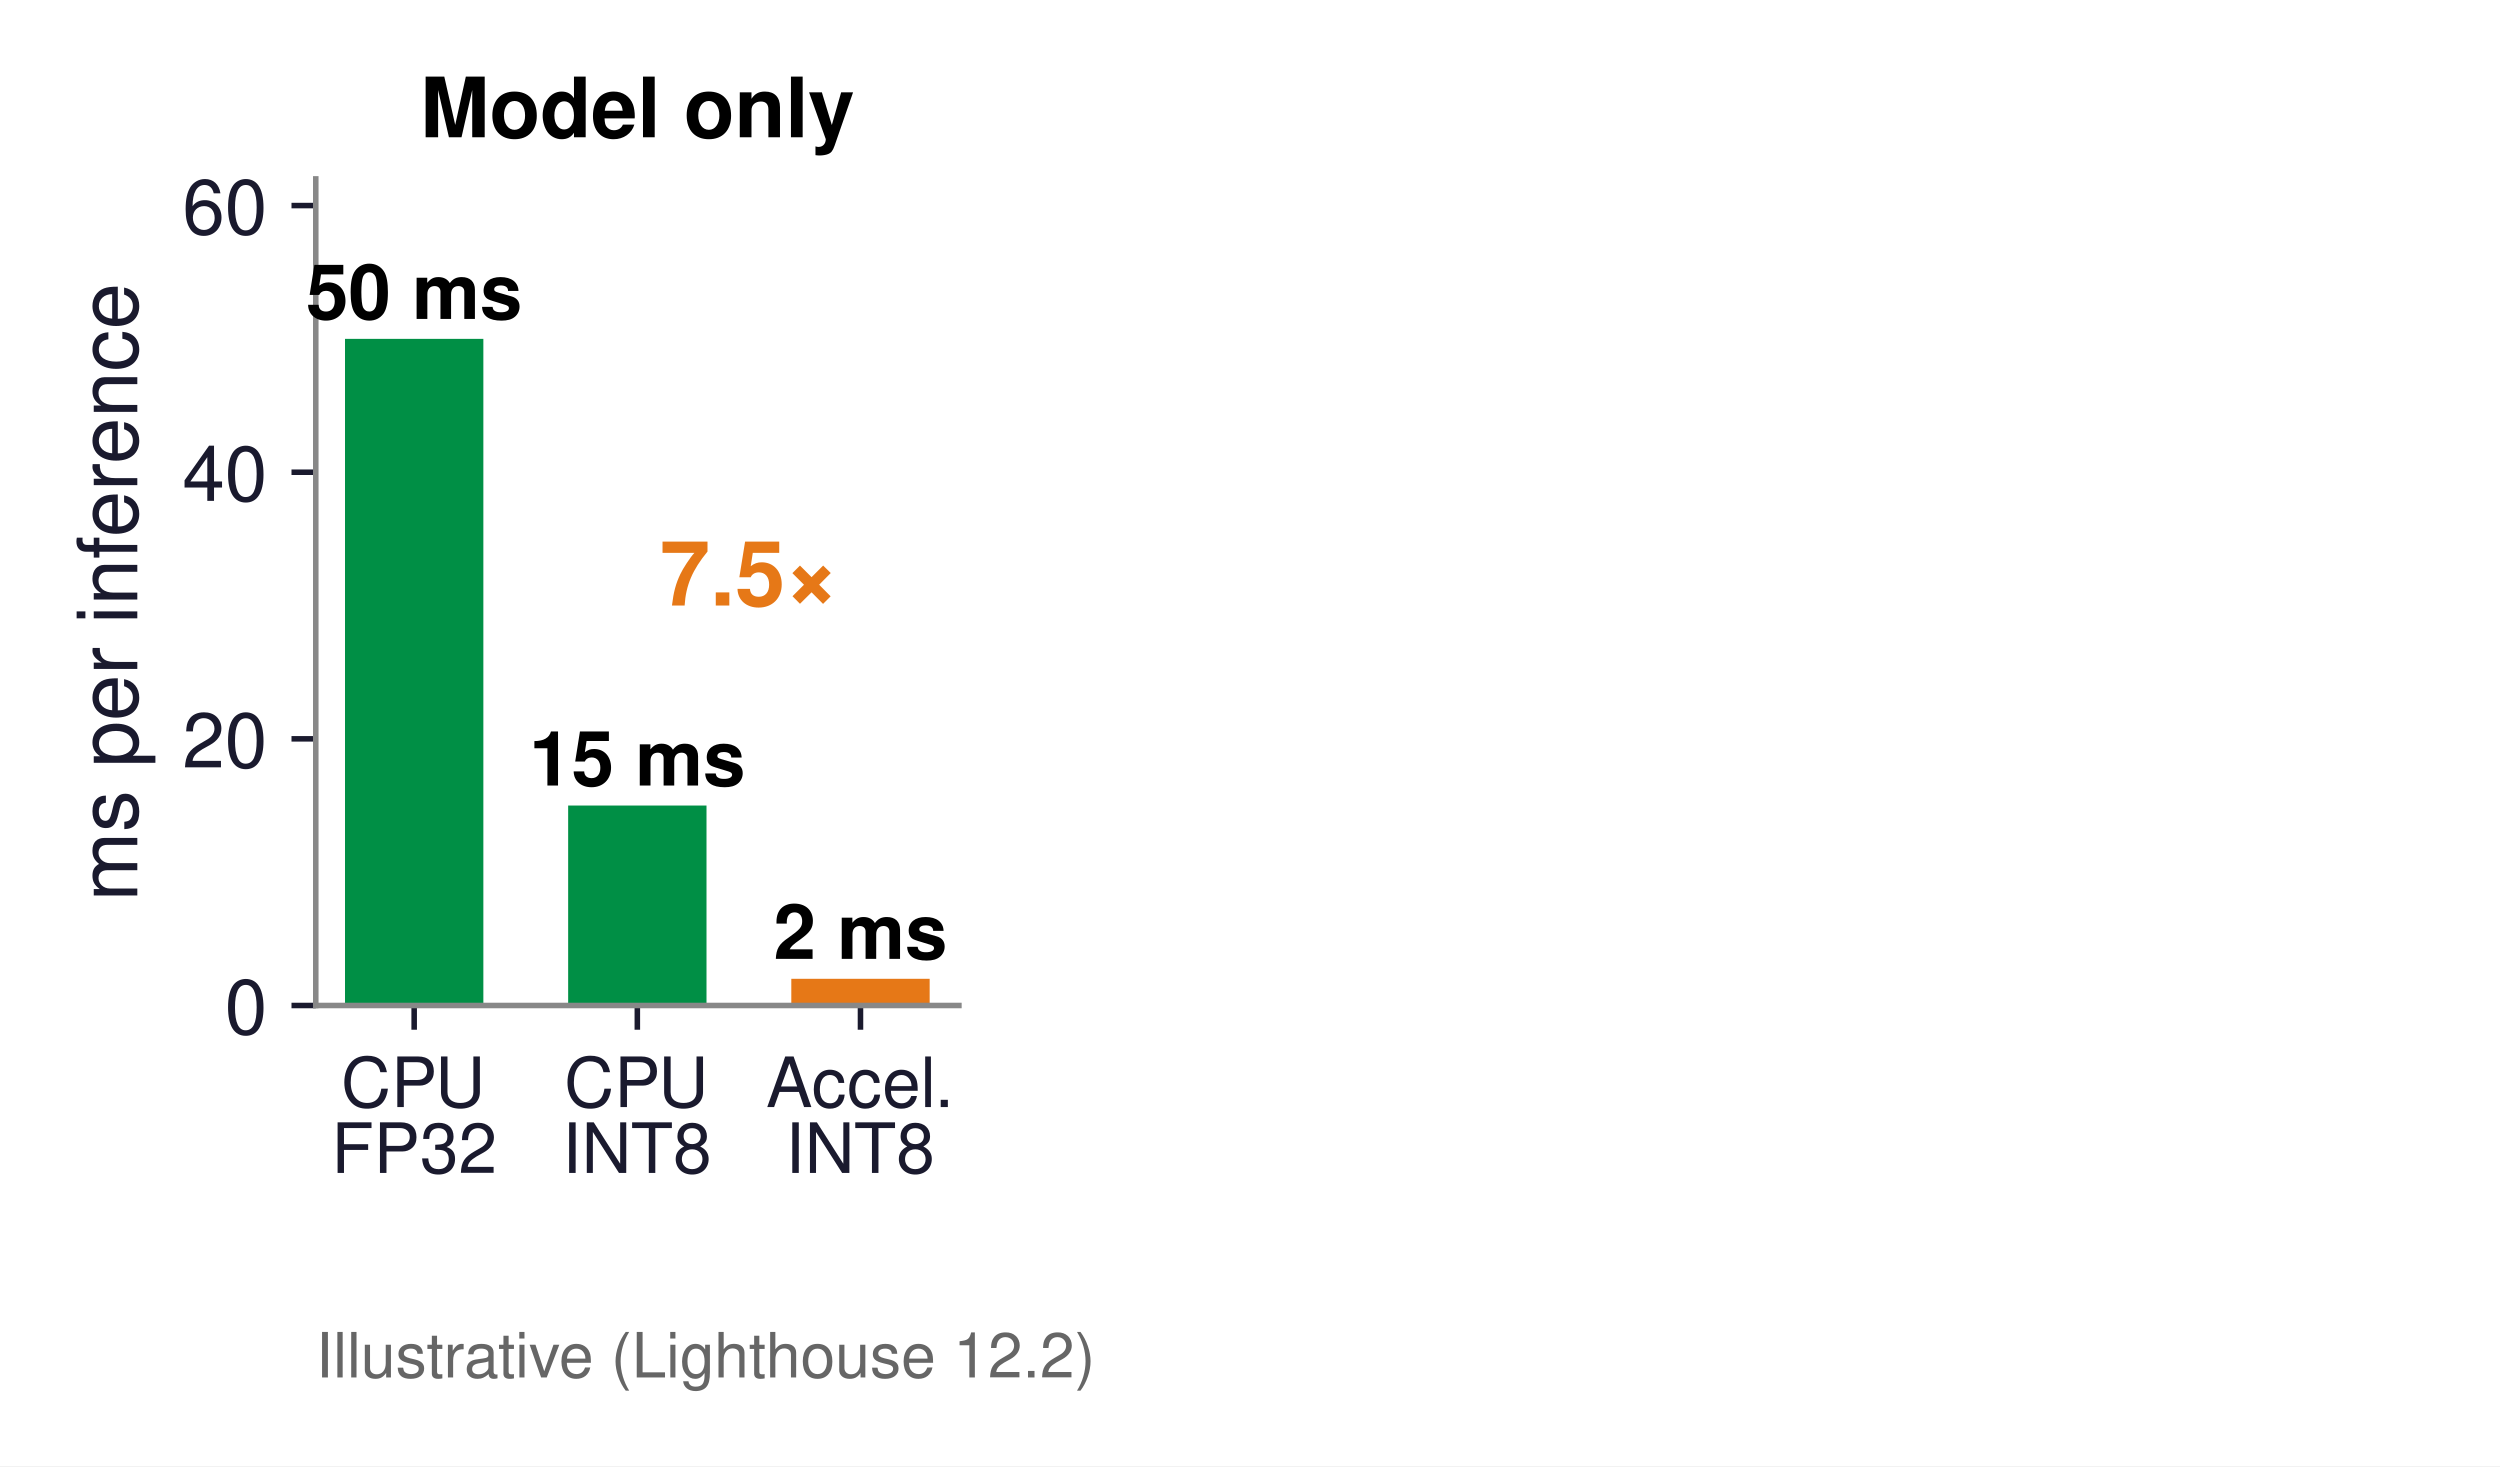
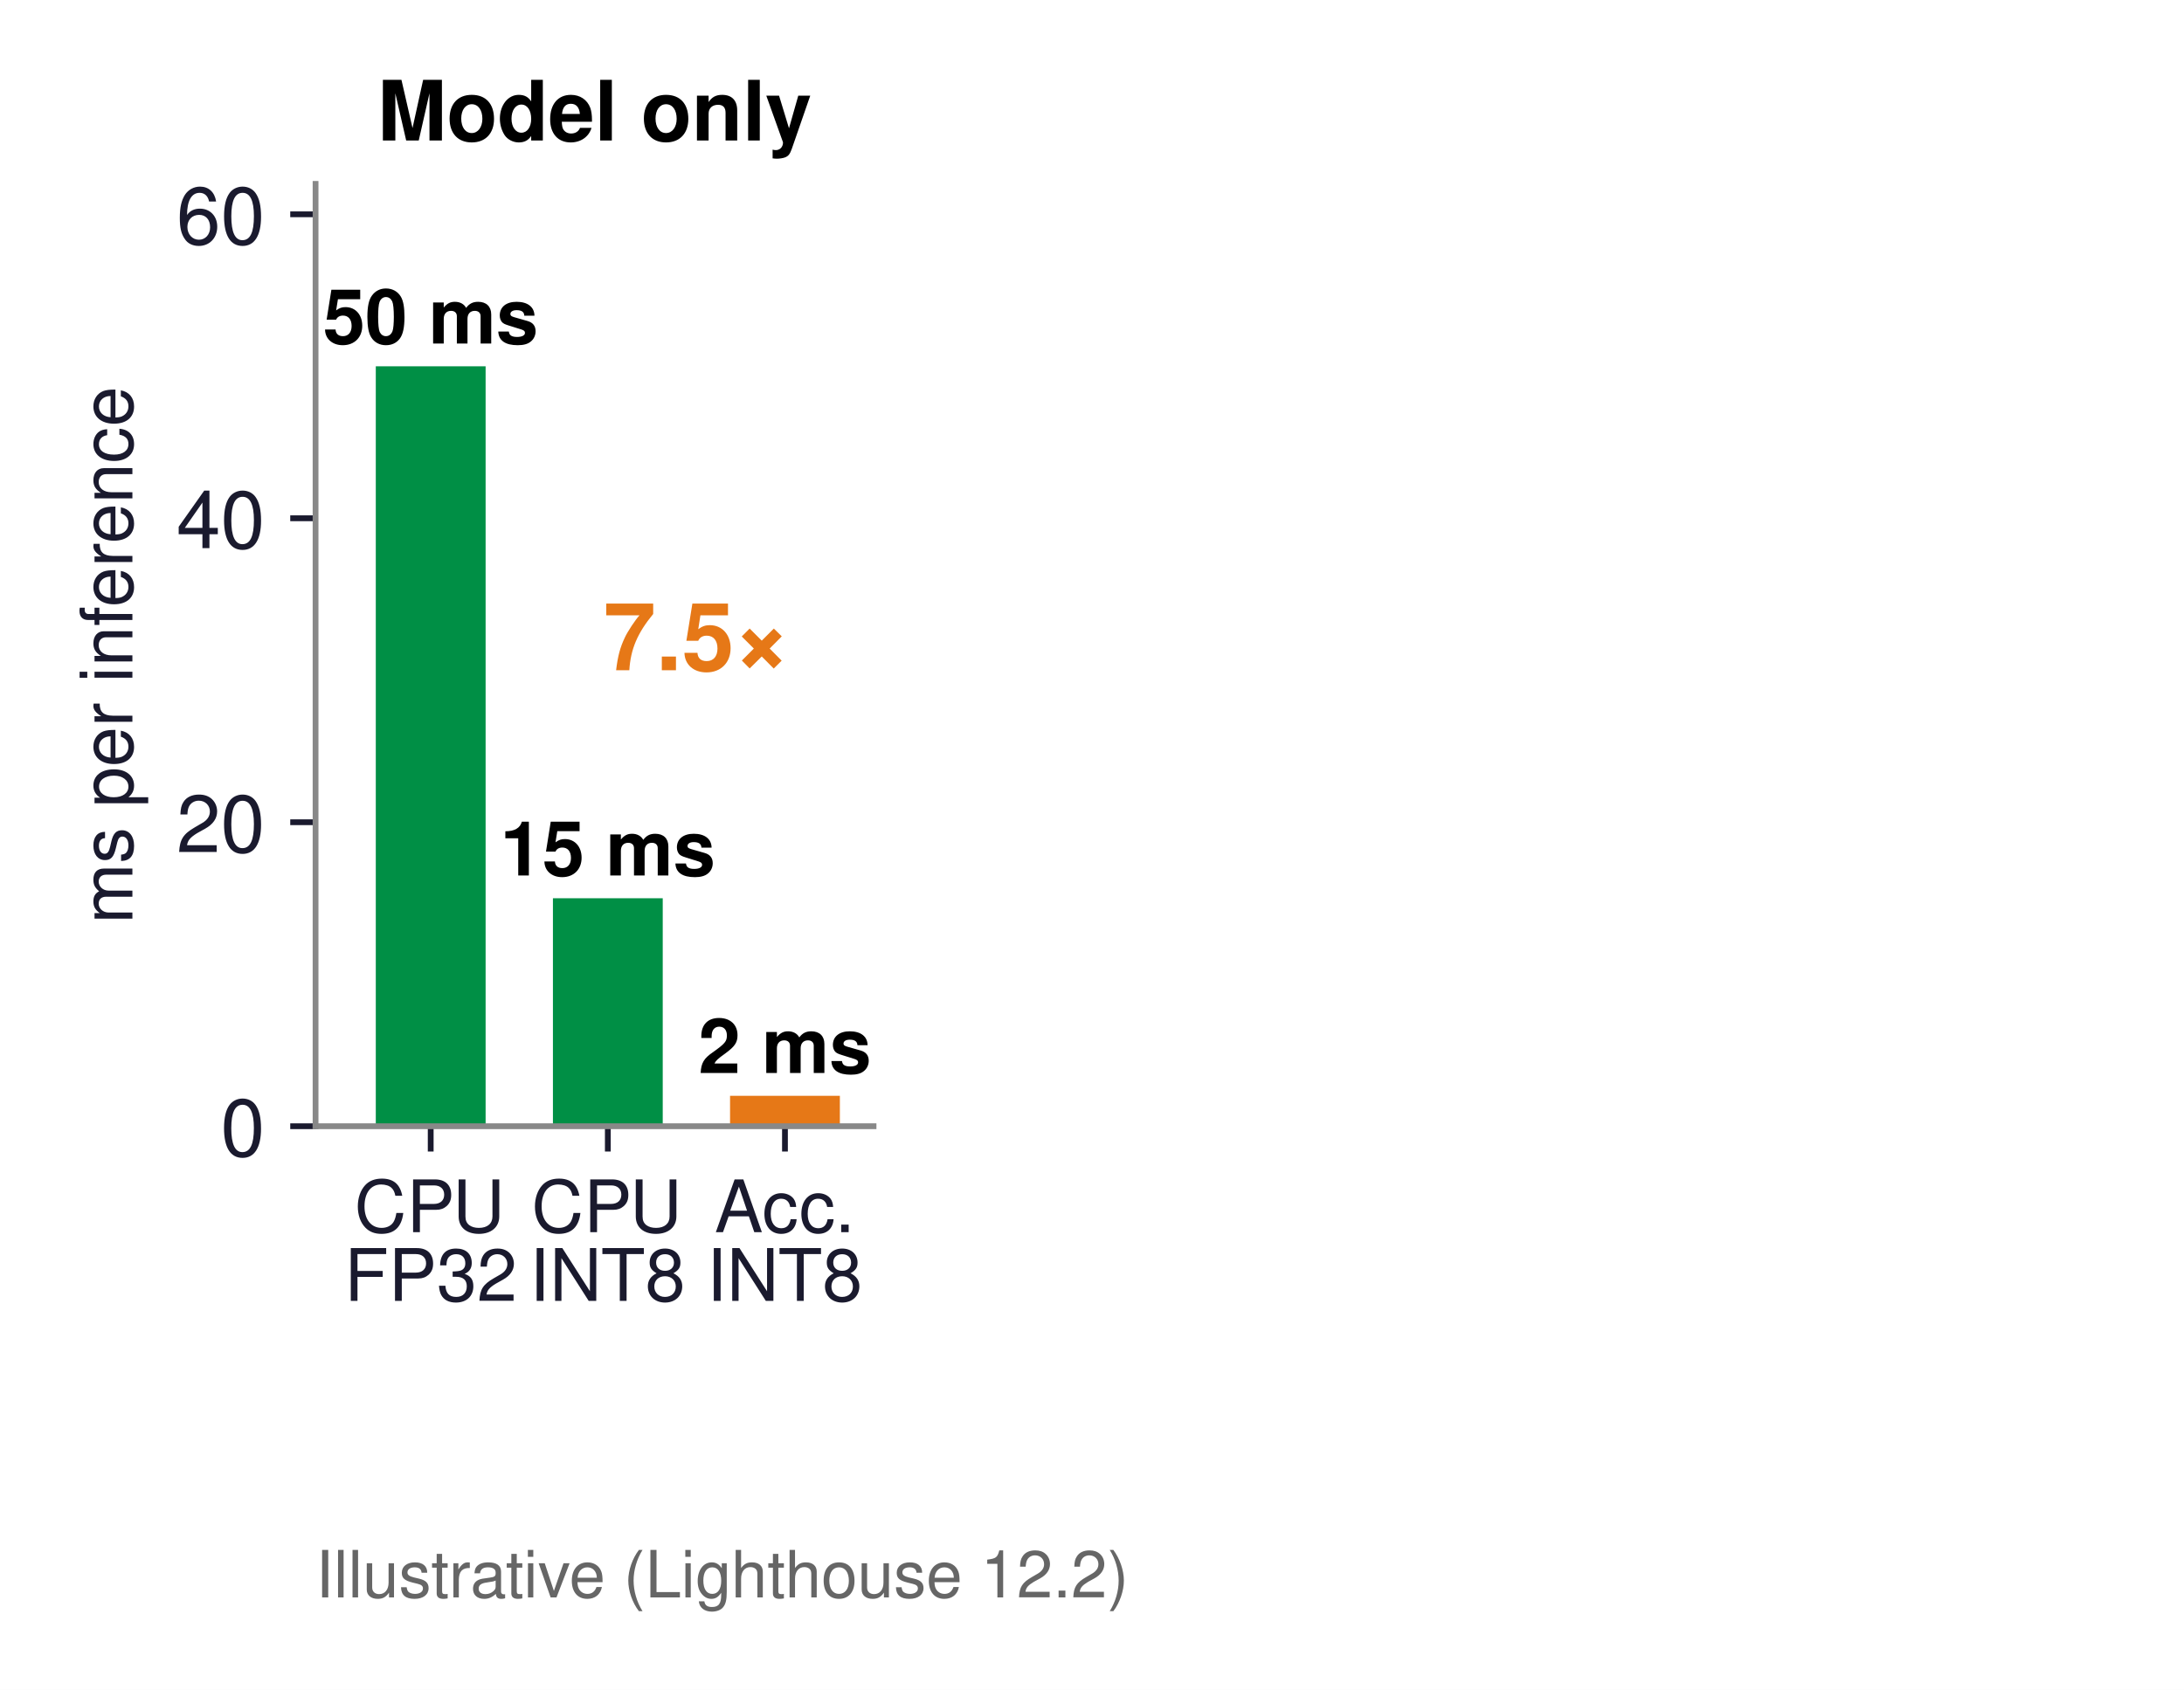
- <svg xmlns="http://www.w3.org/2000/svg" xmlns:xlink="http://www.w3.org/1999/xlink" width="360.51pt" height="211.425pt" viewBox="0 0 360.51 211.425" version="1.1">
+ <svg xmlns="http://www.w3.org/2000/svg" xmlns:xlink="http://www.w3.org/1999/xlink" width="301.88pt" height="233.642pt" viewBox="0 0 301.88 233.642" version="1.1">
  <defs>
    <style type="text/css">*{stroke-linejoin: round; stroke-linecap: butt}</style>
  </defs>
  <g id="figure_1">
    <g id="patch_1">
-       <path d="M 0 211.425  L 360.51 211.425  L 360.51 0  L 0 0  z " style="fill: #ffffff" />
+       <path d="M 0 233.642  L 301.88 233.642  L 301.88 0  L 0 0  z " style="fill: #ffffff" />
    </g>
    <g id="axes_1">
      <g id="patch_2">
-         <path d="M 45.535 144.996  L 138.276 144.996  L 138.276 25.8  L 45.535 25.8  z " style="fill: #ffffff" />
+         <path d="M 43.618 155.709  L 120.742 155.709  L 120.742 25.425  L 43.618 25.425  z " style="fill: #ffffff" />
      </g>
      <g id="patch_3">
-         <path d="M 49.751 144.996  L 69.702 144.996  L 69.702 48.87  L 49.751 48.87  z " clip-path="url(#p14f6825f9e)" style="fill: #008f45" />
+         <path d="M 51.943 155.709  L 67.123 155.709  L 67.123 50.641  L 51.943 50.641  z " clip-path="url(#pe4ea29214f)" style="fill: #008f45" />
      </g>
      <g id="patch_4">
-         <path d="M 81.93 144.996  L 101.881 144.996  L 101.881 116.158  L 81.93 116.158  z " clip-path="url(#p14f6825f9e)" style="fill: #008f45" />
+         <path d="M 76.427 155.709  L 91.606 155.709  L 91.606 124.189  L 76.427 124.189  z " clip-path="url(#pe4ea29214f)" style="fill: #008f45" />
      </g>
      <g id="patch_5">
-         <path d="M 114.109 144.996  L 134.061 144.996  L 134.061 141.151  L 114.109 141.151  z " clip-path="url(#p14f6825f9e)" style="fill: #e67817" />
+         <path d="M 100.91 155.709  L 116.09 155.709  L 116.09 151.506  L 100.91 151.506  z " clip-path="url(#pe4ea29214f)" style="fill: #e67817" />
      </g>
      <g id="matplotlib.axis_1">
        <g id="xtick_1">
          <g id="line2d_1">
            <defs>
-               <path id="mb6be1e7e52" d="M 0 0  L 0 3.5  " style="stroke: #1a1a2e; stroke-width: 0.8" />
+               <path id="m9d33bf1503" d="M 0 0  L 0 3.5  " style="stroke: #1a1a2e; stroke-width: 0.8" />
            </defs>
            <g>
-               <use xlink:href="#mb6be1e7e52" x="59.726" y="144.996" style="fill: #1a1a2e; stroke: #1a1a2e; stroke-width: 0.8" />
+               <use xlink:href="#m9d33bf1503" x="59.533" y="155.709" style="fill: #1a1a2e; stroke: #1a1a2e; stroke-width: 0.8" />
            </g>
          </g>
          <g id="text_1">
-             <text style="font-size: 10px; font-family: 'Helvetica', 'Arial', 'DejaVu Sans', sans-serif; fill: #1a1a2e" transform="translate(49.16936 159.6449)">CPU</text>
-             <text style="font-size: 10px; font-family: 'Helvetica', 'Arial', 'DejaVu Sans', sans-serif; fill: #1a1a2e" transform="translate(47.77639 169.142)">FP32</text>
+             <text style="font-size: 10px; font-family: 'Helvetica', 'Arial', 'DejaVu Sans', sans-serif; fill: #1a1a2e" transform="translate(48.97579 170.3579)">CPU</text>
+             <text style="font-size: 10px; font-family: 'Helvetica', 'Arial', 'DejaVu Sans', sans-serif; fill: #1a1a2e" transform="translate(47.58282 179.855)">FP32</text>
          </g>
        </g>
        <g id="xtick_2">
          <g id="line2d_2">
            <g>
-               <use xlink:href="#mb6be1e7e52" x="91.906" y="144.996" style="fill: #1a1a2e; stroke: #1a1a2e; stroke-width: 0.8" />
+               <use xlink:href="#m9d33bf1503" x="84.016" y="155.709" style="fill: #1a1a2e; stroke: #1a1a2e; stroke-width: 0.8" />
            </g>
          </g>
          <g id="text_2">
-             <text style="font-size: 10px; font-family: 'Helvetica', 'Arial', 'DejaVu Sans', sans-serif; fill: #1a1a2e" transform="translate(81.34866 159.6449)">CPU</text>
-             <text style="font-size: 10px; font-family: 'Helvetica', 'Arial', 'DejaVu Sans', sans-serif; fill: #1a1a2e" transform="translate(81.07132 169.142)">INT8</text>
+             <text style="font-size: 10px; font-family: 'Helvetica', 'Arial', 'DejaVu Sans', sans-serif; fill: #1a1a2e" transform="translate(73.45947 170.3579)">CPU</text>
+             <text style="font-size: 10px; font-family: 'Helvetica', 'Arial', 'DejaVu Sans', sans-serif; fill: #1a1a2e" transform="translate(73.18212 179.855)">INT8</text>
          </g>
        </g>
        <g id="xtick_3">
          <g id="line2d_3">
            <g>
-               <use xlink:href="#mb6be1e7e52" x="124.085" y="144.996" style="fill: #1a1a2e; stroke: #1a1a2e; stroke-width: 0.8" />
+               <use xlink:href="#m9d33bf1503" x="108.5" y="155.709" style="fill: #1a1a2e; stroke: #1a1a2e; stroke-width: 0.8" />
            </g>
          </g>
          <g id="text_3">
-             <text style="font-size: 10px; font-family: 'Helvetica', 'Arial', 'DejaVu Sans', sans-serif; fill: #1a1a2e" transform="translate(110.4694 159.6449)">Accel.</text>
-             <text style="font-size: 10px; font-family: 'Helvetica', 'Arial', 'DejaVu Sans', sans-serif; fill: #1a1a2e" transform="translate(113.2506 169.142)">INT8</text>
+             <text style="font-size: 10px; font-family: 'Helvetica', 'Arial', 'DejaVu Sans', sans-serif; fill: #1a1a2e" transform="translate(98.77595 170.3579)">Acc.</text>
+             <text style="font-size: 10px; font-family: 'Helvetica', 'Arial', 'DejaVu Sans', sans-serif; fill: #1a1a2e" transform="translate(97.6658 179.855)">INT8</text>
          </g>
        </g>
      </g>
      <g id="matplotlib.axis_2">
        <g id="ytick_1">
          <g id="line2d_4">
            <defs>
-               <path id="m849df20702" d="M 0 0  L -3.5 0  " style="stroke: #1a1a2e; stroke-width: 0.8" />
+               <path id="mf81f11a4f0" d="M 0 0  L -3.5 0  " style="stroke: #1a1a2e; stroke-width: 0.8" />
            </defs>
            <g>
-               <use xlink:href="#m849df20702" x="45.535" y="144.996" style="fill: #1a1a2e; stroke: #1a1a2e; stroke-width: 0.8" />
+               <use xlink:href="#mf81f11a4f0" x="43.618" y="155.709" style="fill: #1a1a2e; stroke: #1a1a2e; stroke-width: 0.8" />
            </g>
          </g>
          <g id="text_4">
-             <text style="font-size: 11px; font-family: 'Helvetica', 'Arial', 'DejaVu Sans', sans-serif; text-anchor: end; fill: #1a1a2e" x="38.535" y="149.121" transform="rotate(-0 38.53531 149.121)">0</text>
+             <text style="font-size: 11px; font-family: 'Helvetica', 'Arial', 'DejaVu Sans', sans-serif; text-anchor: end; fill: #1a1a2e" x="36.618" y="159.834" transform="rotate(-0 36.61844 159.834)">0</text>
          </g>
        </g>
        <g id="ytick_2">
          <g id="line2d_5">
            <g>
-               <use xlink:href="#m849df20702" x="45.535" y="106.546" style="fill: #1a1a2e; stroke: #1a1a2e; stroke-width: 0.8" />
+               <use xlink:href="#mf81f11a4f0" x="43.618" y="113.682" style="fill: #1a1a2e; stroke: #1a1a2e; stroke-width: 0.8" />
            </g>
          </g>
          <g id="text_5">
-             <text style="font-size: 11px; font-family: 'Helvetica', 'Arial', 'DejaVu Sans', sans-serif; text-anchor: end; fill: #1a1a2e" x="38.535" y="110.671" transform="rotate(-0 38.53531 110.6707)">20</text>
+             <text style="font-size: 11px; font-family: 'Helvetica', 'Arial', 'DejaVu Sans', sans-serif; text-anchor: end; fill: #1a1a2e" x="36.618" y="117.807" transform="rotate(-0 36.61844 117.8069)">20</text>
          </g>
        </g>
        <g id="ytick_3">
          <g id="line2d_6">
            <g>
-               <use xlink:href="#m849df20702" x="45.535" y="68.095" style="fill: #1a1a2e; stroke: #1a1a2e; stroke-width: 0.8" />
+               <use xlink:href="#mf81f11a4f0" x="43.618" y="71.655" style="fill: #1a1a2e; stroke: #1a1a2e; stroke-width: 0.8" />
            </g>
          </g>
          <g id="text_6">
-             <text style="font-size: 11px; font-family: 'Helvetica', 'Arial', 'DejaVu Sans', sans-serif; text-anchor: end; fill: #1a1a2e" x="38.535" y="72.22" transform="rotate(-0 38.53531 72.22035)">40</text>
+             <text style="font-size: 11px; font-family: 'Helvetica', 'Arial', 'DejaVu Sans', sans-serif; text-anchor: end; fill: #1a1a2e" x="36.618" y="75.78" transform="rotate(-0 36.61844 75.77981)">40</text>
          </g>
        </g>
        <g id="ytick_4">
          <g id="line2d_7">
            <g>
-               <use xlink:href="#m849df20702" x="45.535" y="29.645" style="fill: #1a1a2e; stroke: #1a1a2e; stroke-width: 0.8" />
+               <use xlink:href="#mf81f11a4f0" x="43.618" y="29.628" style="fill: #1a1a2e; stroke: #1a1a2e; stroke-width: 0.8" />
            </g>
          </g>
          <g id="text_7">
-             <text style="font-size: 11px; font-family: 'Helvetica', 'Arial', 'DejaVu Sans', sans-serif; text-anchor: end; fill: #1a1a2e" x="38.535" y="33.77" transform="rotate(-0 38.53531 33.77003)">60</text>
+             <text style="font-size: 11px; font-family: 'Helvetica', 'Arial', 'DejaVu Sans', sans-serif; text-anchor: end; fill: #1a1a2e" x="36.618" y="33.753" transform="rotate(-0 36.61844 33.75271)">60</text>
          </g>
        </g>
        <g id="text_8">
-           <text style="font-size: 12px; font-family: 'Helvetica', 'Arial', 'DejaVu Sans', sans-serif; text-anchor: middle; fill: #1a1a2e" x="19.8" y="85.398" transform="rotate(-90 19.8 85.398)">ms per inference</text>
+           <text style="font-size: 10px; font-family: 'Helvetica', 'Arial', 'DejaVu Sans', sans-serif; text-anchor: middle; fill: #1a1a2e" x="18.3" y="90.567" transform="rotate(-90 18.3 90.567)">ms per inference</text>
        </g>
      </g>
      <g id="patch_6">
-         <path d="M 45.535 144.996  L 45.535 25.8  " style="fill: none; stroke: #888888; stroke-width: 0.8; stroke-linejoin: miter; stroke-linecap: square" />
+         <path d="M 43.618 155.709  L 43.618 25.425  " style="fill: none; stroke: #888888; stroke-width: 0.8; stroke-linejoin: miter; stroke-linecap: square" />
      </g>
      <g id="patch_7">
-         <path d="M 45.535 144.996  L 138.276 144.996  " style="fill: none; stroke: #888888; stroke-width: 0.8; stroke-linejoin: miter; stroke-linecap: square" />
+         <path d="M 43.618 155.709  L 120.742 155.709  " style="fill: none; stroke: #888888; stroke-width: 0.8; stroke-linejoin: miter; stroke-linecap: square" />
      </g>
      <g id="text_9">
-         <text style="font-weight: 700; font-size: 11px; font-family: 'Helvetica', 'Arial', 'DejaVu Sans', sans-serif; text-anchor: middle" x="59.726" y="45.986" transform="rotate(-0 59.72639 45.98642)">50 ms</text>
+         <text style="font-weight: 700; font-size: 10.5px; font-family: 'Helvetica', 'Arial', 'DejaVu Sans', sans-serif; text-anchor: middle" x="59.533" y="47.489" transform="rotate(-0 59.53283 47.48923)">50 ms</text>
      </g>
      <g id="text_10">
-         <text style="font-weight: 700; font-size: 11px; font-family: 'Helvetica', 'Arial', 'DejaVu Sans', sans-serif; text-anchor: middle" x="91.906" y="113.274" transform="rotate(-0 91.9057 113.2745)">15 ms</text>
+         <text style="font-weight: 700; font-size: 10.5px; font-family: 'Helvetica', 'Arial', 'DejaVu Sans', sans-serif; text-anchor: middle" x="84.016" y="121.037" transform="rotate(-0 84.0165 121.0366)">15 ms</text>
      </g>
      <g id="text_11">
-         <text style="font-weight: 700; font-size: 11px; font-family: 'Helvetica', 'Arial', 'DejaVu Sans', sans-serif; text-anchor: middle" x="124.085" y="138.267" transform="rotate(-0 124.085 138.2672)">2 ms</text>
+         <text style="font-weight: 700; font-size: 10.5px; font-family: 'Helvetica', 'Arial', 'DejaVu Sans', sans-serif; text-anchor: middle" x="108.5" y="148.354" transform="rotate(-0 108.5002 148.3543)">2 ms</text>
      </g>
      <g id="text_12">
-         <text style="font-weight: 700; font-size: 13px; font-family: 'Helvetica', 'Arial', 'DejaVu Sans', sans-serif; text-anchor: middle; fill: #e67817" x="107.995" y="87.321" transform="rotate(-0 107.9954 87.32052)">7.5×</text>
+         <text style="font-weight: 700; font-size: 13px; font-family: 'Helvetica', 'Arial', 'DejaVu Sans', sans-serif; text-anchor: middle; fill: #e67817" x="96.258" y="92.668" transform="rotate(-0 96.25834 92.66836)">7.5×</text>
      </g>
      <g id="text_13">
-         <text style="font-size: 9px; font-family: 'Helvetica', 'Arial', 'DejaVu Sans', sans-serif; text-anchor: start; fill: #666666" x="45.535" y="198.634" transform="rotate(-0 45.53531 198.6342)">Illustrative (Lighthouse 12.2)</text>
+         <text style="font-size: 9px; font-family: 'Helvetica', 'Arial', 'DejaVu Sans', sans-serif; text-anchor: start; fill: #666666" x="43.618" y="220.851" transform="rotate(-0 43.61844 220.851)">Illustrative (Lighthouse 12.2)</text>
      </g>
      <g id="text_14">
-         <text style="font-weight: 700; font-size: 12px; font-family: 'Helvetica', 'Arial', 'DejaVu Sans', sans-serif; text-anchor: middle" x="91.906" y="19.8" transform="rotate(-0 91.9057 19.8)">Model only</text>
+         <text style="font-weight: 700; font-size: 11.5px; font-family: 'Helvetica', 'Arial', 'DejaVu Sans', sans-serif; text-anchor: middle" x="82.18" y="19.425" transform="rotate(-0 82.18022 19.425)">Model only</text>
      </g>
    </g>
    <g id="axes_2">
      <g id="patch_8">
-         <path d="M 177.949 144.996  L 239.776 144.996  L 239.776 25.8  L 177.949 25.8  z " style="fill: #ffffff" />
+         <path d="M 150.735 155.709  L 202.15 155.709  L 202.15 25.425  L 150.735 25.425  z " style="fill: #ffffff" />
      </g>
      <g id="patch_9">
-         <path d="M 186.098 144.996  L 203.522 144.996  L 203.522 116.158  L 186.098 116.158  L 186.098 144.996  z " clip-path="url(#p8ea0cb30b3)" style="fill: none; opacity: 0" />
+         <path d="M 157.512 155.709  L 172.002 155.709  L 172.002 124.189  L 157.512 124.189  L 157.512 155.709  z " clip-path="url(#pac7cdbb1c7)" style="fill: none; opacity: 0" />
      </g>
      <g id="patch_10">
-         <path d="M 214.202 144.996  L 231.626 144.996  L 231.626 141.151  L 214.202 141.151  L 214.202 144.996  z " clip-path="url(#p8ea0cb30b3)" style="fill: none; opacity: 0" />
+         <path d="M 180.883 155.709  L 195.373 155.709  L 195.373 151.506  L 180.883 151.506  L 180.883 155.709  z " clip-path="url(#pac7cdbb1c7)" style="fill: none; opacity: 0" />
      </g>
      <g id="patch_11">
-         <path d="M 186.098 116.158  L 203.522 116.158  L 203.522 110.391  L 186.098 110.391  z " clip-path="url(#p8ea0cb30b3)" style="fill: url(#h19cd227da1); opacity: 0" />
+         <path d="M 157.512 124.189  L 172.002 124.189  L 172.002 117.885  L 157.512 117.885  z " clip-path="url(#pac7cdbb1c7)" style="fill: url(#h50a9fff847); opacity: 0" />
      </g>
      <g id="patch_12">
-         <path d="M 214.202 141.151  L 231.626 141.151  L 231.626 133.461  L 214.202 133.461  z " clip-path="url(#p8ea0cb30b3)" style="fill: url(#h19cd227da1); opacity: 0" />
+         <path d="M 180.883 151.506  L 195.373 151.506  L 195.373 143.101  L 180.883 143.101  z " clip-path="url(#pac7cdbb1c7)" style="fill: url(#h50a9fff847); opacity: 0" />
      </g>
      <g id="matplotlib.axis_3">
        <g id="xtick_4">
          <g id="line2d_8">
            <defs>
-               <path id="mc624e45c3e" d="M 0 0  L 0 3.5  " style="stroke: #ffffff; stroke-width: 0.8" />
+               <path id="m249ee31629" d="M 0 0  L 0 3.5  " style="stroke: #ffffff; stroke-width: 0.8" />
            </defs>
            <g>
-               <use xlink:href="#mc624e45c3e" x="194.81" y="144.996" style="fill: #ffffff; stroke: #ffffff; stroke-width: 0.8" />
+               <use xlink:href="#m249ee31629" x="164.757" y="155.709" style="fill: #ffffff; stroke: #ffffff; stroke-width: 0.8" />
            </g>
          </g>
          <g id="text_15">
-             <text style="font-size: 10px; font-family: 'Helvetica', 'Arial', 'DejaVu Sans', sans-serif; text-anchor: middle; fill: #ffffff" x="194.81" y="159.496" transform="rotate(-0 194.8105 159.496)">CPU</text>
+             <text style="font-size: 10px; font-family: 'Helvetica', 'Arial', 'DejaVu Sans', sans-serif; text-anchor: middle; fill: #ffffff" x="164.757" y="170.209" transform="rotate(-0 164.757 170.209)">CPU</text>
          </g>
        </g>
        <g id="xtick_5">
          <g id="line2d_9">
            <g>
-               <use xlink:href="#mc624e45c3e" x="222.914" y="144.996" style="fill: #ffffff; stroke: #ffffff; stroke-width: 0.8" />
+               <use xlink:href="#m249ee31629" x="188.128" y="155.709" style="fill: #ffffff; stroke: #ffffff; stroke-width: 0.8" />
            </g>
          </g>
          <g id="text_16">
-             <text style="font-size: 10px; font-family: 'Helvetica', 'Arial', 'DejaVu Sans', sans-serif; text-anchor: middle; fill: #ffffff" x="222.914" y="159.496" transform="rotate(-0 222.9137 159.496)">Accel.</text>
+             <text style="font-size: 10px; font-family: 'Helvetica', 'Arial', 'DejaVu Sans', sans-serif; text-anchor: middle; fill: #ffffff" x="188.128" y="170.209" transform="rotate(-0 188.1278 170.209)">Acc.</text>
          </g>
        </g>
      </g>
      <g id="matplotlib.axis_4">
        <g id="ytick_5">
          <g id="line2d_10">
            <defs>
-               <path id="me4b565e63c" d="M 0 0  L -3.5 0  " style="stroke: #ffffff; stroke-width: 0.8" />
+               <path id="m9b6262aeb0" d="M 0 0  L -3.5 0  " style="stroke: #ffffff; stroke-width: 0.8" />
            </defs>
            <g>
-               <use xlink:href="#me4b565e63c" x="177.949" y="144.996" style="fill: #ffffff; stroke: #ffffff; stroke-width: 0.8" />
+               <use xlink:href="#m9b6262aeb0" x="150.735" y="155.709" style="fill: #ffffff; stroke: #ffffff; stroke-width: 0.8" />
            </g>
          </g>
          <g id="text_17">
-             <text style="font-size: 11px; font-family: 'Helvetica', 'Arial', 'DejaVu Sans', sans-serif; text-anchor: end; fill: #ffffff" x="170.949" y="149.121" transform="rotate(-0 170.9485 149.121)">0</text>
+             <text style="font-size: 11px; font-family: 'Helvetica', 'Arial', 'DejaVu Sans', sans-serif; text-anchor: end; fill: #ffffff" x="143.735" y="159.834" transform="rotate(-0 143.7345 159.834)">0</text>
          </g>
        </g>
        <g id="ytick_6">
          <g id="line2d_11">
            <g>
-               <use xlink:href="#me4b565e63c" x="177.949" y="106.546" style="fill: #ffffff; stroke: #ffffff; stroke-width: 0.8" />
+               <use xlink:href="#m9b6262aeb0" x="150.735" y="113.682" style="fill: #ffffff; stroke: #ffffff; stroke-width: 0.8" />
            </g>
          </g>
          <g id="text_18">
-             <text style="font-size: 11px; font-family: 'Helvetica', 'Arial', 'DejaVu Sans', sans-serif; text-anchor: end; fill: #ffffff" x="170.949" y="110.671" transform="rotate(-0 170.9485 110.6707)">20</text>
+             <text style="font-size: 11px; font-family: 'Helvetica', 'Arial', 'DejaVu Sans', sans-serif; text-anchor: end; fill: #ffffff" x="143.735" y="117.807" transform="rotate(-0 143.7345 117.8069)">20</text>
          </g>
        </g>
        <g id="ytick_7">
          <g id="line2d_12">
            <g>
-               <use xlink:href="#me4b565e63c" x="177.949" y="68.095" style="fill: #ffffff; stroke: #ffffff; stroke-width: 0.8" />
+               <use xlink:href="#m9b6262aeb0" x="150.735" y="71.655" style="fill: #ffffff; stroke: #ffffff; stroke-width: 0.8" />
            </g>
          </g>
          <g id="text_19">
-             <text style="font-size: 11px; font-family: 'Helvetica', 'Arial', 'DejaVu Sans', sans-serif; text-anchor: end; fill: #ffffff" x="170.949" y="72.22" transform="rotate(-0 170.9485 72.22035)">40</text>
+             <text style="font-size: 11px; font-family: 'Helvetica', 'Arial', 'DejaVu Sans', sans-serif; text-anchor: end; fill: #ffffff" x="143.735" y="75.78" transform="rotate(-0 143.7345 75.77981)">40</text>
          </g>
        </g>
        <g id="ytick_8">
          <g id="line2d_13">
            <g>
-               <use xlink:href="#me4b565e63c" x="177.949" y="29.645" style="fill: #ffffff; stroke: #ffffff; stroke-width: 0.8" />
+               <use xlink:href="#m9b6262aeb0" x="150.735" y="29.628" style="fill: #ffffff; stroke: #ffffff; stroke-width: 0.8" />
            </g>
          </g>
          <g id="text_20">
-             <text style="font-size: 11px; font-family: 'Helvetica', 'Arial', 'DejaVu Sans', sans-serif; text-anchor: end; fill: #ffffff" x="170.949" y="33.77" transform="rotate(-0 170.9485 33.77003)">60</text>
+             <text style="font-size: 11px; font-family: 'Helvetica', 'Arial', 'DejaVu Sans', sans-serif; text-anchor: end; fill: #ffffff" x="143.735" y="33.753" transform="rotate(-0 143.7345 33.75271)">60</text>
          </g>
        </g>
      </g>
      <g id="patch_13">
-         <path d="M 177.949 144.996  L 177.949 25.8  " style="fill: none; opacity: 0" />
+         <path d="M 150.735 155.709  L 150.735 25.425  " style="fill: none; opacity: 0" />
      </g>
      <g id="patch_14">
-         <path d="M 177.949 144.996  L 239.776 144.996  " style="fill: none; opacity: 0" />
+         <path d="M 150.735 155.709  L 202.15 155.709  " style="fill: none; opacity: 0" />
      </g>
      <g id="text_21">
-         <text style="font-weight: 700; font-size: 11px; font-family: 'Helvetica', 'Arial', 'DejaVu Sans', sans-serif; text-anchor: middle; opacity: 0" x="194.81" y="107.507" transform="rotate(-0 194.8105 107.5069)">18 ms</text>
+         <text style="font-weight: 700; font-size: 10.5px; font-family: 'Helvetica', 'Arial', 'DejaVu Sans', sans-serif; text-anchor: middle; opacity: 0" x="164.757" y="114.733" transform="rotate(-0 164.757 114.7326)">18 ms</text>
      </g>
      <g id="text_22">
-         <text style="font-weight: 700; font-size: 11px; font-family: 'Helvetica', 'Arial', 'DejaVu Sans', sans-serif; text-anchor: middle; opacity: 0" x="222.914" y="130.577" transform="rotate(-0 222.9137 130.5771)">6 ms</text>
+         <text style="font-weight: 700; font-size: 10.5px; font-family: 'Helvetica', 'Arial', 'DejaVu Sans', sans-serif; text-anchor: middle; opacity: 0" x="188.128" y="139.949" transform="rotate(-0 188.1278 139.9488)">6 ms</text>
      </g>
      <g id="text_23">
-         <text style="font-weight: 700; font-size: 13px; font-family: 'Helvetica', 'Arial', 'DejaVu Sans', sans-serif; text-anchor: middle; fill: #e67817; opacity: 0" x="208.862" y="87.321" transform="rotate(-0 208.8621 87.32052)">3×</text>
+         <text style="font-weight: 700; font-size: 13px; font-family: 'Helvetica', 'Arial', 'DejaVu Sans', sans-serif; text-anchor: middle; fill: #e67817; opacity: 0" x="176.442" y="88.466" transform="rotate(-0 176.4424 88.46564)">3×</text>
      </g>
      <g id="text_24">
-         <text style="font-size: 9.5px; font-family: 'Helvetica', 'Arial', 'DejaVu Sans', sans-serif; fill: #7e317b; opacity: 0" transform="translate(179.8151 39.48208)">hatched: prep</text>
-         <text style="font-size: 9.5px; font-family: 'Helvetica', 'Arial', 'DejaVu Sans', sans-serif; fill: #7e317b; opacity: 0" transform="translate(197.641 48.87019)">+ link</text>
+         <text style="font-size: 9px; font-family: 'Helvetica', 'Arial', 'DejaVu Sans', sans-serif; fill: #7e317b; opacity: 0" transform="translate(159.1799 48.39796)">hatched:</text>
+         <text style="font-size: 9px; font-family: 'Helvetica', 'Arial', 'DejaVu Sans', sans-serif; fill: #7e317b; opacity: 0" transform="translate(155.556 56.94532)">prep + link</text>
      </g>
      <g id="text_25">
-         <text style="font-weight: 700; font-size: 12px; font-family: 'Helvetica', 'Arial', 'DejaVu Sans', sans-serif; text-anchor: middle; opacity: 0" x="208.862" y="19.8" transform="rotate(-0 208.8621 19.8)">End to end</text>
+         <text style="font-weight: 700; font-size: 11.5px; font-family: 'Helvetica', 'Arial', 'DejaVu Sans', sans-serif; text-anchor: middle; opacity: 0" x="176.442" y="19.425" transform="rotate(-0 176.4424 19.425)">End to end</text>
      </g>
    </g>
    <g id="axes_3">
      <g id="patch_15">
-         <path d="M 279.448 144.996  L 341.275 144.996  L 341.275 25.8  L 279.448 25.8  z " style="fill: #ffffff" />
+         <path d="M 232.143 155.709  L 283.558 155.709  L 283.558 25.425  L 232.143 25.425  z " style="fill: #ffffff" />
      </g>
      <g id="patch_16">
-         <path d="M 287.598 144.996  L 305.022 144.996  L 305.022 59.175  L 287.598 59.175  L 287.598 144.996  z " clip-path="url(#pafa53605dd)" style="fill: none; opacity: 0" />
+         <path d="M 238.92 155.709  L 253.41 155.709  L 253.41 61.905  L 238.92 61.905  L 238.92 155.709  z " clip-path="url(#paf9d19b415)" style="fill: none; opacity: 0" />
      </g>
      <g id="patch_17">
-         <path d="M 315.701 144.996  L 333.125 144.996  L 333.125 97.318  L 315.701 97.318  L 315.701 144.996  z " clip-path="url(#pafa53605dd)" style="fill: none; opacity: 0" />
+         <path d="M 262.291 155.709  L 276.781 155.709  L 276.781 103.595  L 262.291 103.595  L 262.291 155.709  z " clip-path="url(#paf9d19b415)" style="fill: none; opacity: 0" />
      </g>
      <g id="matplotlib.axis_5">
        <g id="xtick_6">
          <g id="line2d_14">
            <g>
-               <use xlink:href="#mc624e45c3e" x="296.31" y="144.996" style="fill: #ffffff; stroke: #ffffff; stroke-width: 0.8" />
+               <use xlink:href="#m249ee31629" x="246.165" y="155.709" style="fill: #ffffff; stroke: #ffffff; stroke-width: 0.8" />
            </g>
          </g>
          <g id="text_26">
-             <text style="font-size: 10px; font-family: 'Helvetica', 'Arial', 'DejaVu Sans', sans-serif; text-anchor: middle; fill: #ffffff" x="296.31" y="159.496" transform="rotate(-0 296.3101 159.496)">CPU</text>
+             <text style="font-size: 10px; font-family: 'Helvetica', 'Arial', 'DejaVu Sans', sans-serif; text-anchor: middle; fill: #ffffff" x="246.165" y="170.209" transform="rotate(-0 246.1652 170.209)">CPU</text>
          </g>
        </g>
        <g id="xtick_7">
          <g id="line2d_15">
            <g>
-               <use xlink:href="#mc624e45c3e" x="324.413" y="144.996" style="fill: #ffffff; stroke: #ffffff; stroke-width: 0.8" />
+               <use xlink:href="#m249ee31629" x="269.536" y="155.709" style="fill: #ffffff; stroke: #ffffff; stroke-width: 0.8" />
            </g>
          </g>
          <g id="text_27">
-             <text style="font-size: 10px; font-family: 'Helvetica', 'Arial', 'DejaVu Sans', sans-serif; text-anchor: middle; fill: #ffffff" x="324.413" y="159.496" transform="rotate(-0 324.4134 159.496)">Accel.</text>
+             <text style="font-size: 10px; font-family: 'Helvetica', 'Arial', 'DejaVu Sans', sans-serif; text-anchor: middle; fill: #ffffff" x="269.536" y="170.209" transform="rotate(-0 269.536 170.209)">Acc.</text>
          </g>
        </g>
      </g>
      <g id="matplotlib.axis_6">
        <g id="ytick_9">
          <g id="line2d_16">
            <g>
-               <use xlink:href="#me4b565e63c" x="279.448" y="144.996" style="fill: #ffffff; stroke: #ffffff; stroke-width: 0.8" />
+               <use xlink:href="#m9b6262aeb0" x="232.143" y="155.709" style="fill: #ffffff; stroke: #ffffff; stroke-width: 0.8" />
            </g>
          </g>
          <g id="text_28">
-             <text style="font-size: 11px; font-family: 'Helvetica', 'Arial', 'DejaVu Sans', sans-serif; text-anchor: end; fill: #ffffff" x="272.448" y="149.121" transform="rotate(-0 272.4481 149.121)">0</text>
+             <text style="font-size: 11px; font-family: 'Helvetica', 'Arial', 'DejaVu Sans', sans-serif; text-anchor: end; fill: #ffffff" x="225.143" y="159.834" transform="rotate(-0 225.1427 159.834)">0</text>
          </g>
        </g>
        <g id="ytick_10">
          <g id="line2d_17">
            <g>
-               <use xlink:href="#me4b565e63c" x="279.448" y="97.318" style="fill: #ffffff; stroke: #ffffff; stroke-width: 0.8" />
+               <use xlink:href="#m9b6262aeb0" x="232.143" y="103.595" style="fill: #ffffff; stroke: #ffffff; stroke-width: 0.8" />
            </g>
          </g>
          <g id="text_29">
-             <text style="font-size: 11px; font-family: 'Helvetica', 'Arial', 'DejaVu Sans', sans-serif; text-anchor: end; fill: #ffffff" x="272.448" y="101.443" transform="rotate(-0 272.4481 101.4426)">1</text>
+             <text style="font-size: 11px; font-family: 'Helvetica', 'Arial', 'DejaVu Sans', sans-serif; text-anchor: end; fill: #ffffff" x="225.143" y="107.72" transform="rotate(-0 225.1427 107.7204)">1</text>
          </g>
        </g>
        <g id="ytick_11">
          <g id="line2d_18">
            <g>
-               <use xlink:href="#me4b565e63c" x="279.448" y="49.639" style="fill: #ffffff; stroke: #ffffff; stroke-width: 0.8" />
+               <use xlink:href="#m9b6262aeb0" x="232.143" y="51.482" style="fill: #ffffff; stroke: #ffffff; stroke-width: 0.8" />
            </g>
          </g>
          <g id="text_30">
-             <text style="font-size: 11px; font-family: 'Helvetica', 'Arial', 'DejaVu Sans', sans-serif; text-anchor: end; fill: #ffffff" x="272.448" y="53.764" transform="rotate(-0 272.4481 53.7642)">2</text>
+             <text style="font-size: 11px; font-family: 'Helvetica', 'Arial', 'DejaVu Sans', sans-serif; text-anchor: end; fill: #ffffff" x="225.143" y="55.607" transform="rotate(-0 225.1427 55.6068)">2</text>
          </g>
        </g>
      </g>
      <g id="patch_18">
-         <path d="M 279.448 144.996  L 279.448 25.8  " style="fill: none; opacity: 0" />
+         <path d="M 232.143 155.709  L 232.143 25.425  " style="fill: none; opacity: 0" />
      </g>
      <g id="patch_19">
-         <path d="M 279.448 144.996  L 341.275 144.996  " style="fill: none; opacity: 0" />
+         <path d="M 232.143 155.709  L 283.558 155.709  " style="fill: none; opacity: 0" />
      </g>
      <g id="text_31">
-         <text style="font-weight: 700; font-size: 11px; font-family: 'Helvetica', 'Arial', 'DejaVu Sans', sans-serif; text-anchor: middle; opacity: 0" x="296.31" y="56.314" transform="rotate(-0 296.3101 56.31418)">1.8 mJ</text>
+         <text style="font-weight: 700; font-size: 10.5px; font-family: 'Helvetica', 'Arial', 'DejaVu Sans', sans-serif; text-anchor: middle; opacity: 0" x="246.165" y="58.778" transform="rotate(-0 246.1652 58.7777)">1.8</text>
      </g>
      <g id="text_32">
-         <text style="font-weight: 700; font-size: 11px; font-family: 'Helvetica', 'Arial', 'DejaVu Sans', sans-serif; text-anchor: middle; opacity: 0" x="324.413" y="94.457" transform="rotate(-0 324.4134 94.4569)">1 mJ</text>
+         <text style="font-weight: 700; font-size: 10.5px; font-family: 'Helvetica', 'Arial', 'DejaVu Sans', sans-serif; text-anchor: middle; opacity: 0" x="269.536" y="100.469" transform="rotate(-0 269.536 100.4686)">1</text>
      </g>
      <g id="text_33">
-         <text style="font-weight: 700; font-size: 12px; font-family: 'Helvetica', 'Arial', 'DejaVu Sans', sans-serif; text-anchor: middle; opacity: 0" x="310.362" y="19.8" transform="rotate(-0 310.3617 19.8)">Active energy</text>
+         <text style="font-weight: 700; font-size: 11.5px; font-family: 'Helvetica', 'Arial', 'DejaVu Sans', sans-serif; text-anchor: middle; opacity: 0" x="257.851" y="19.425" transform="rotate(-0 257.8506 19.425)">Energy (mJ)</text>
      </g>
    </g>
  </g>
  <defs>
-     <clipPath id="p14f6825f9e">
-       <rect x="45.535" y="25.8" width="92.741" height="119.196" />
+     <clipPath id="pe4ea29214f">
+       <rect x="43.618" y="25.425" width="77.124" height="130.284" />
    </clipPath>
-     <clipPath id="p8ea0cb30b3">
-       <rect x="177.949" y="25.8" width="61.827" height="119.196" />
+     <clipPath id="pac7cdbb1c7">
+       <rect x="150.735" y="25.425" width="51.416" height="130.284" />
    </clipPath>
-     <clipPath id="pafa53605dd">
-       <rect x="279.448" y="25.8" width="61.827" height="119.196" />
+     <clipPath id="paf9d19b415">
+       <rect x="232.143" y="25.425" width="51.416" height="130.284" />
    </clipPath>
  </defs>
  <defs>
-     <pattern id="h19cd227da1" patternUnits="userSpaceOnUse" x="0" y="0" width="72" height="72">
+     <pattern id="h50a9fff847" patternUnits="userSpaceOnUse" x="0" y="0" width="72" height="72">
      <rect x="0" y="0" width="73" height="73" fill="none" />
      <path d="M -36 36  L 36 -36  M -32 40  L 40 -32  M -28 44  L 44 -28  M -24 48  L 48 -24  M -20 52  L 52 -20  M -16 56  L 56 -16  M -12 60  L 60 -12  M -8 64  L 64 -8  M -4 68  L 68 -4  M 0 72  L 72 0  M 4 76  L 76 4  M 8 80  L 80 8  M 12 84  L 84 12  M 16 88  L 88 16  M 20 92  L 92 20  M 24 96  L 96 24  M 28 100  L 100 28  M 32 104  L 104 32  M 36 108  L 108 36  " style="fill: #000000; stroke: #000000; stroke-width: 1.0; stroke-linecap: butt; stroke-linejoin: miter" />
    </pattern>
  </defs>
</svg>
